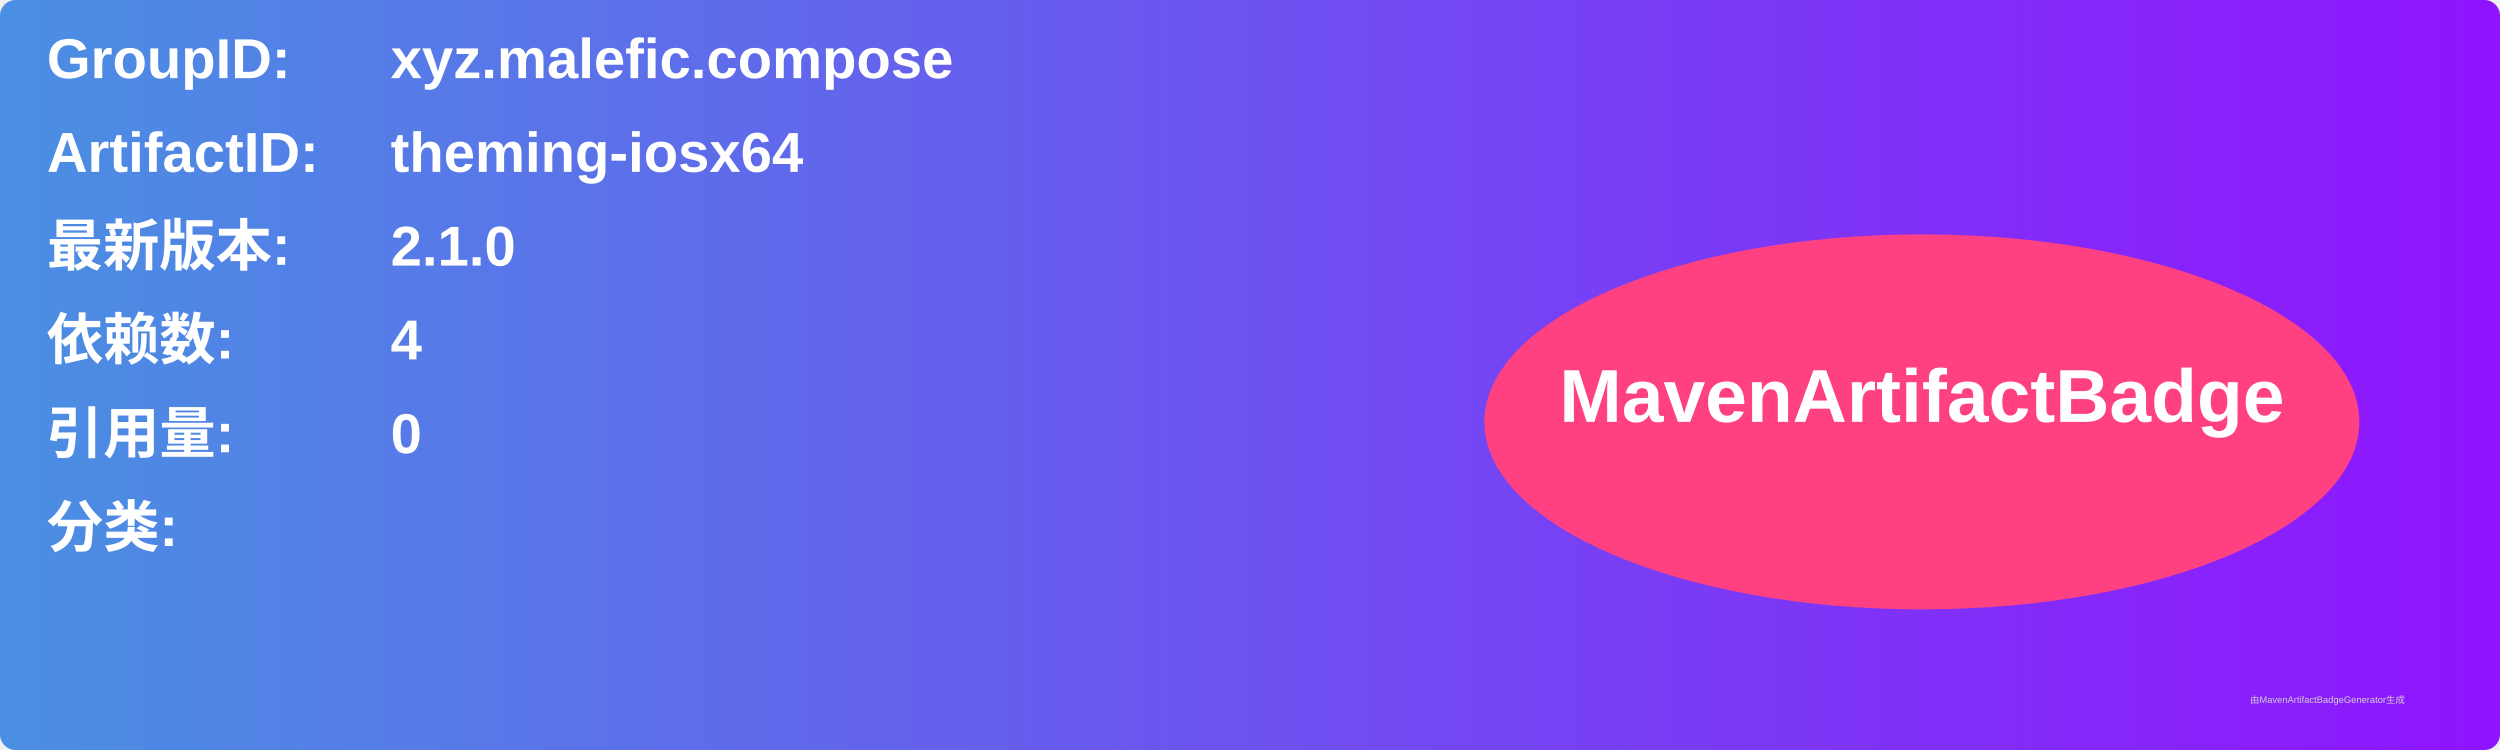
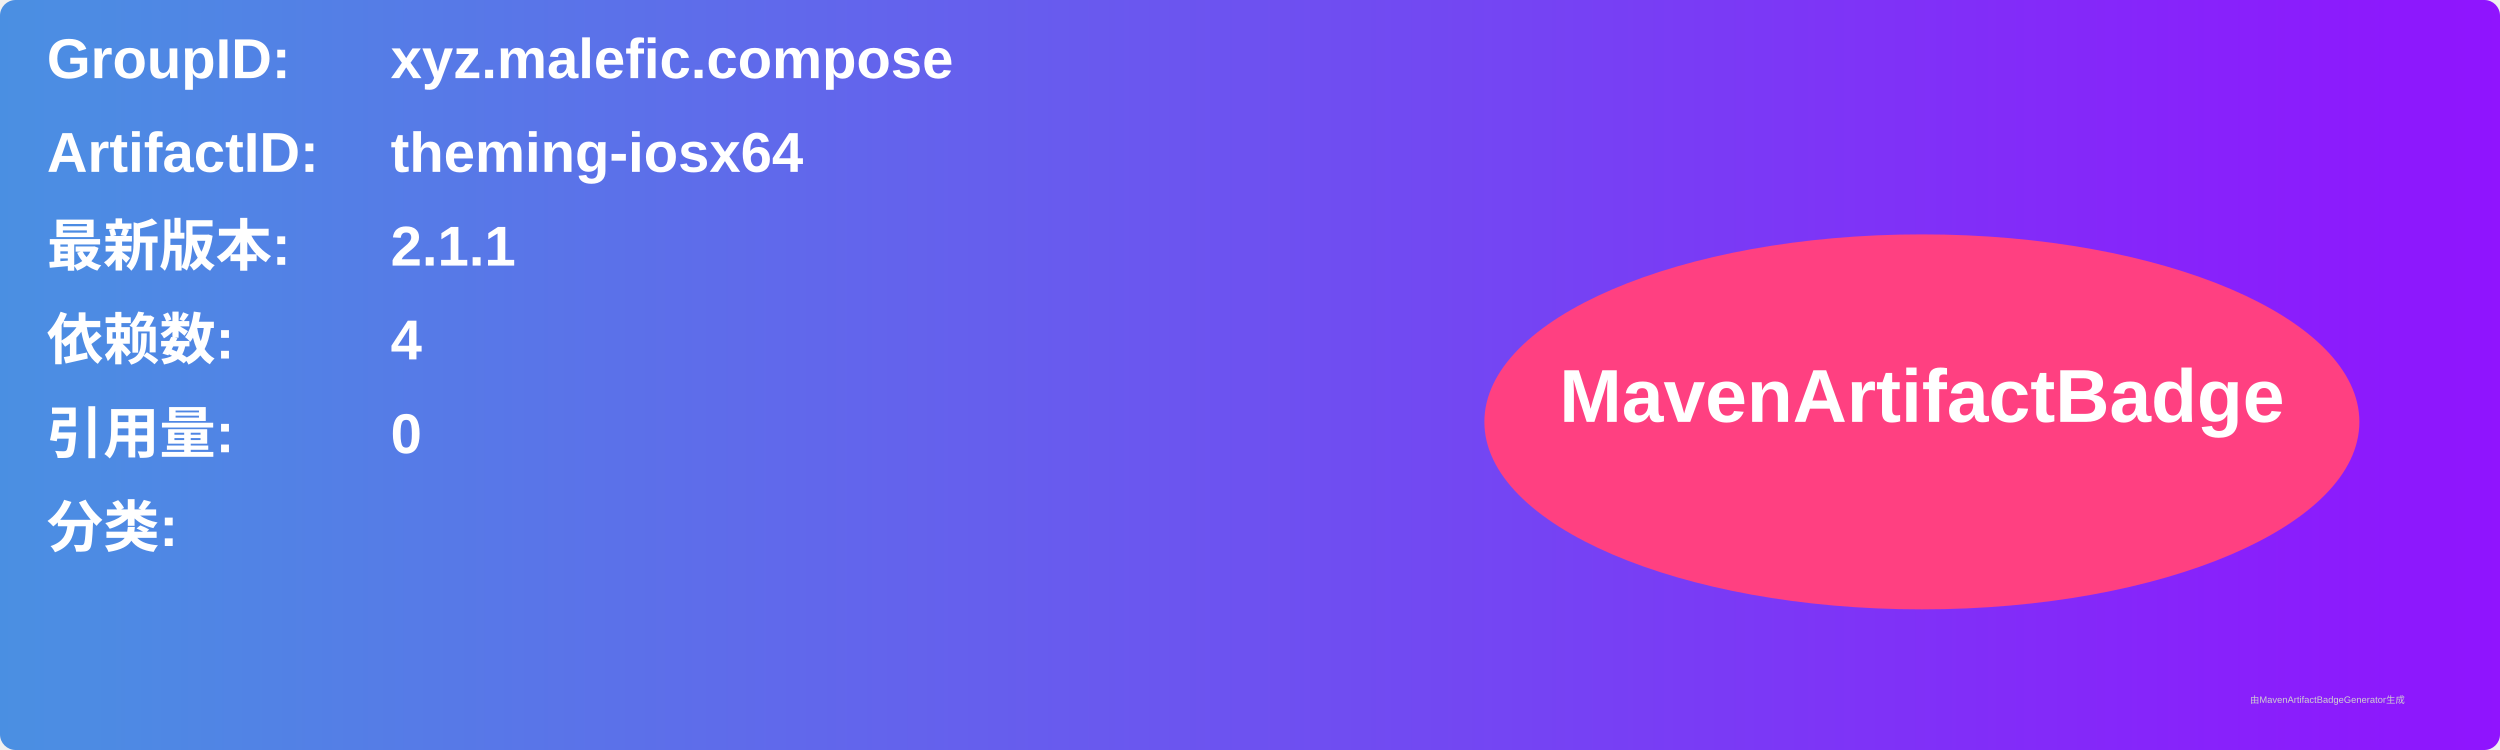
<svg xmlns="http://www.w3.org/2000/svg" width="800" height="240" viewBox="0 0 800 240">
  <linearGradient id="grad" x1="0%" y1="0%" x2="100%" y2="0%">
    <stop offset="0%" stop-color="#4a90e2" />
    <stop offset="100%" stop-color="#9013fe" />
  </linearGradient>
  <rect width="100%" height="100%" rx="5" ry="5" fill="url(#grad)" />
  <g transform="translate(15, 15)">
    <text x="0" y="10" font-family="Arial" font-size="18" fill="white" font-weight="bold" width="260">GroupID:</text>
    <text x="110" y="10" font-family="Arial" font-size="18" fill="white" font-weight="bold" width="460">xyz.malefic.compose</text>
    <text x="0" y="40" font-family="Arial" font-size="18" fill="white" font-weight="bold" width="260">ArtifactID:</text>
    <text x="110" y="40" font-family="Arial" font-size="18" fill="white" font-weight="bold" width="460">theming-iosx64</text>
    <text x="0" y="70" font-family="Arial" font-size="18" fill="white" font-weight="bold">最新版本:</text>
    <text x="110" y="70" font-family="Arial" font-size="18" fill="white" font-weight="bold">
-       <tspan font-weight="bold">2.1.0</tspan>
+       <tspan font-weight="bold">2.1.1</tspan>
    </text>
    <text x="0" y="100" font-family="Arial" font-size="18" fill="white" font-weight="bold">依赖数: </text>
    <text x="110" y="100" font-family="Arial" font-size="18" fill="white">
      <tspan font-weight="bold">4</tspan>
    </text>
    <text x="0" y="130" font-family="Arial" font-size="18" fill="white" font-weight="bold">引用量: </text>
    <text x="110" y="130" font-family="Arial" font-size="18" fill="white">
      <tspan font-weight="bold">0</tspan>
    </text>
    <text x="0" y="160" font-family="Arial" font-size="18" fill="white" font-weight="bold">分类:</text>
    <text x="10" y="190" font-family="Arial" font-size="10" fill="white">
      <tspan font-weight="bold" />
    </text>
    <ellipse cx="600" cy="120" rx="140" ry="60" fill="#ff4081" />
    <text x="600" y="120" text-anchor="middle" font-family="Arial" font-size="24" fill="white" font-weight="bold">MavenArtifactBadge</text>
  </g>
  <text x="720" y="225" font-family="Arial" font-size="3" fill="#d0d0d0">由MavenArtifactBadgeGenerator生成</text>
</svg>
